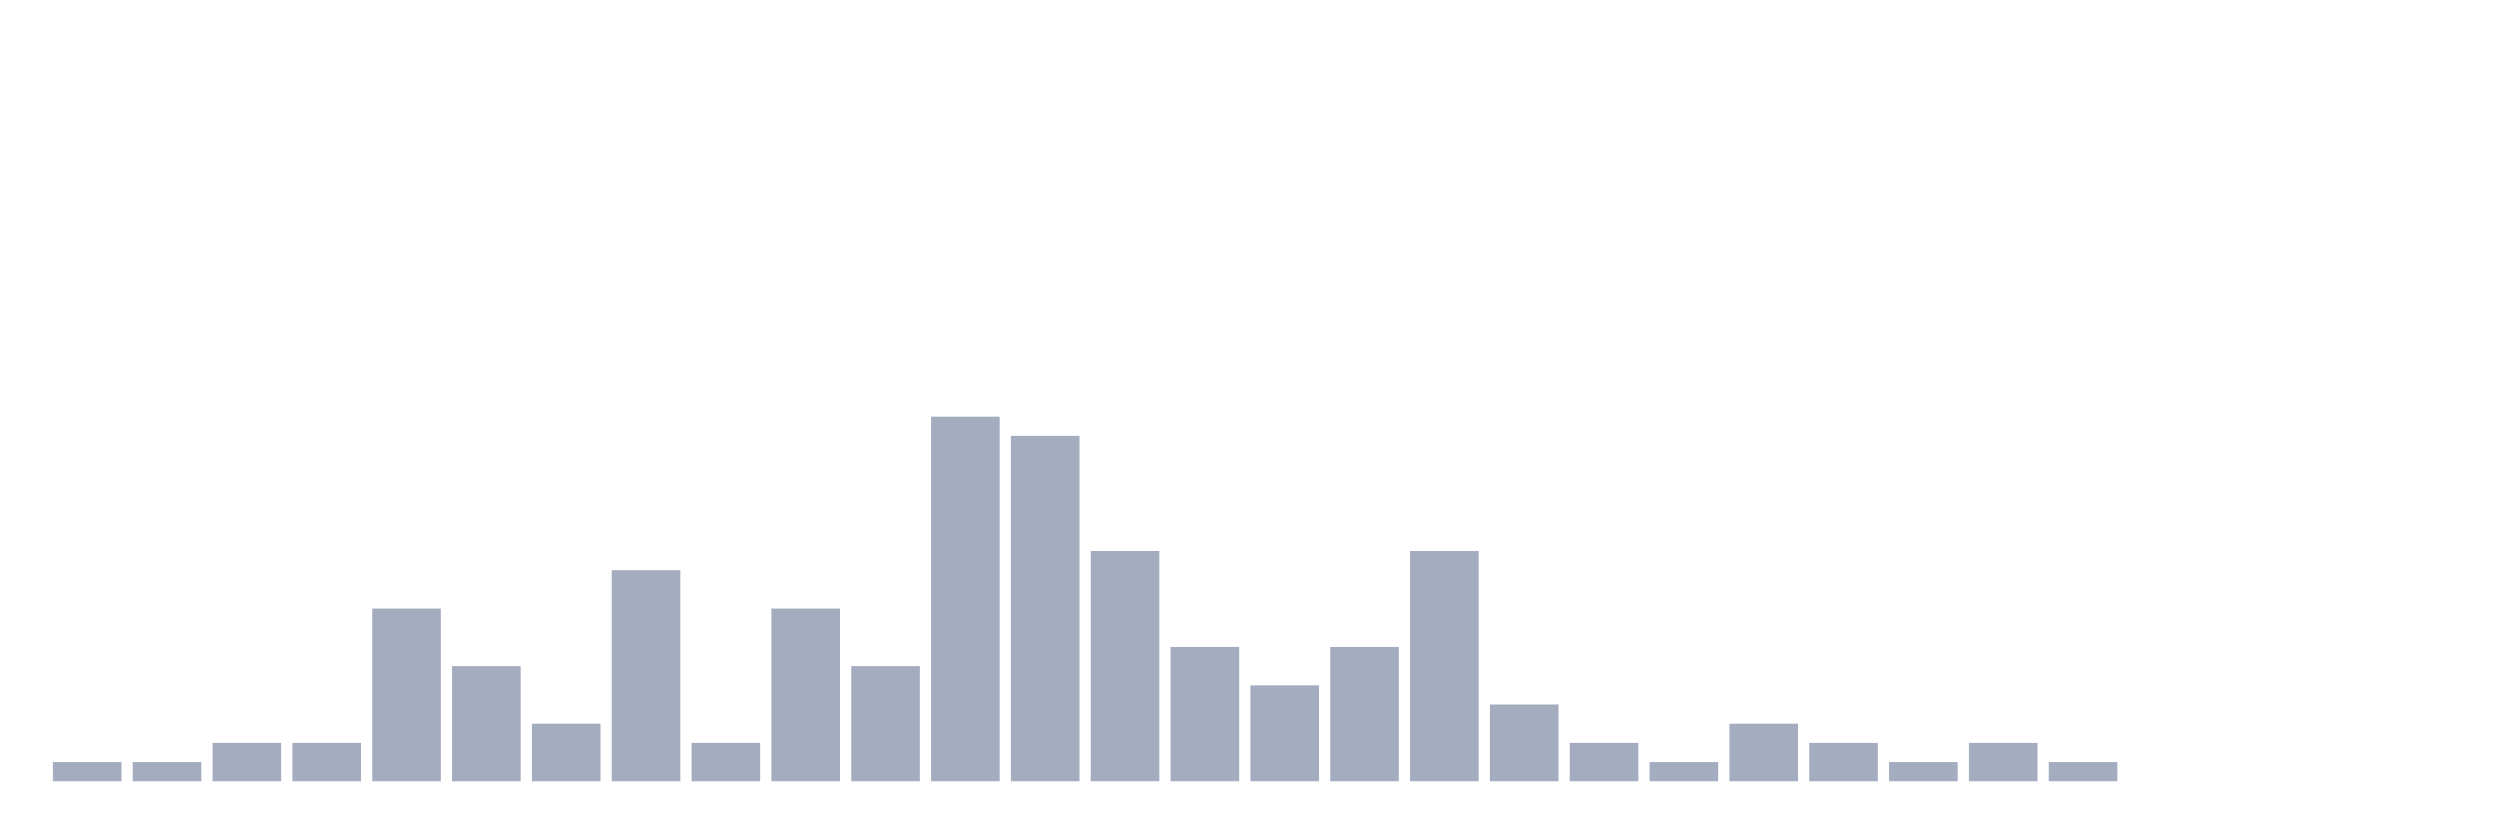
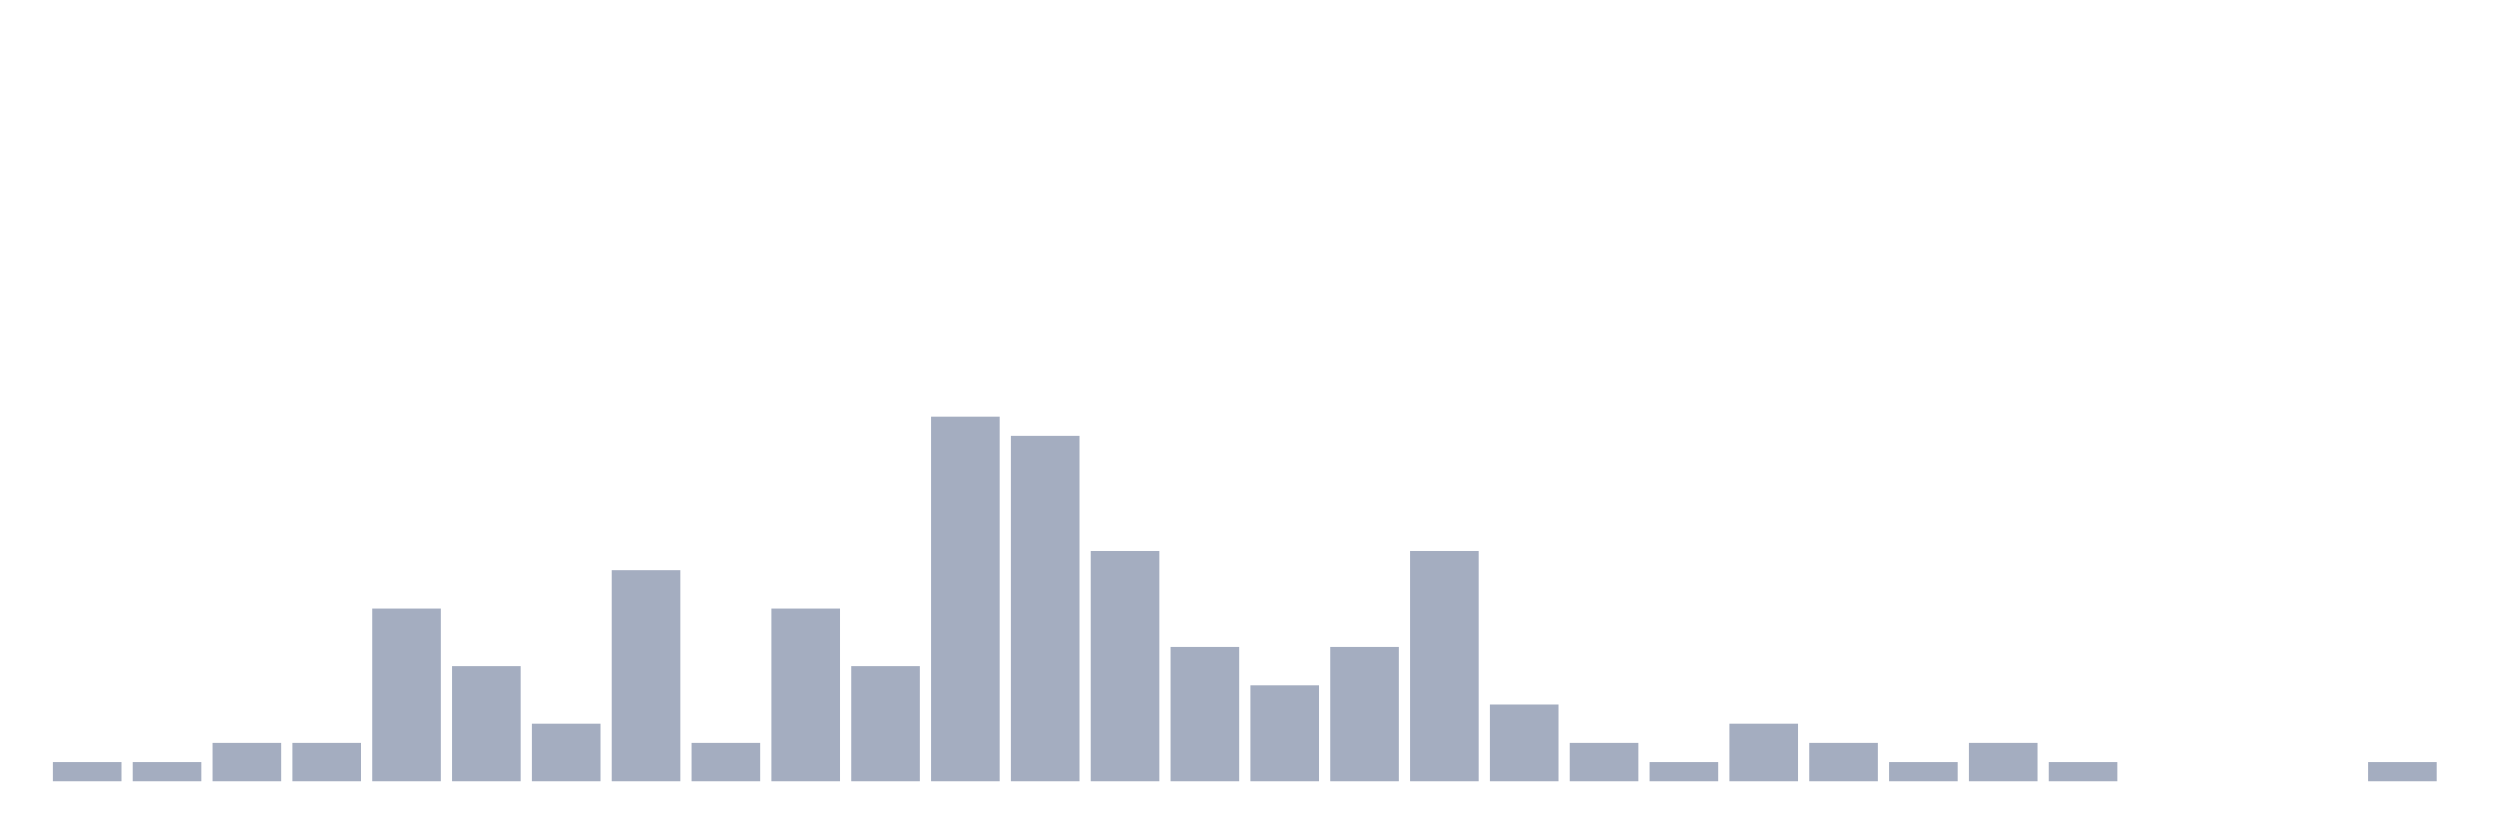
<svg xmlns="http://www.w3.org/2000/svg" viewBox="0 0 480 160">
  <g transform="translate(10,10)">
    <rect class="bar" x="0.153" width="13.175" y="136.316" height="3.684" fill="rgb(164,173,192)" />
    <rect class="bar" x="15.482" width="13.175" y="136.316" height="3.684" fill="rgb(164,173,192)" />
    <rect class="bar" x="30.81" width="13.175" y="132.632" height="7.368" fill="rgb(164,173,192)" />
    <rect class="bar" x="46.138" width="13.175" y="132.632" height="7.368" fill="rgb(164,173,192)" />
    <rect class="bar" x="61.466" width="13.175" y="106.842" height="33.158" fill="rgb(164,173,192)" />
    <rect class="bar" x="76.794" width="13.175" y="117.895" height="22.105" fill="rgb(164,173,192)" />
    <rect class="bar" x="92.123" width="13.175" y="128.947" height="11.053" fill="rgb(164,173,192)" />
    <rect class="bar" x="107.451" width="13.175" y="99.474" height="40.526" fill="rgb(164,173,192)" />
    <rect class="bar" x="122.779" width="13.175" y="132.632" height="7.368" fill="rgb(164,173,192)" />
    <rect class="bar" x="138.107" width="13.175" y="106.842" height="33.158" fill="rgb(164,173,192)" />
    <rect class="bar" x="153.436" width="13.175" y="117.895" height="22.105" fill="rgb(164,173,192)" />
    <rect class="bar" x="168.764" width="13.175" y="70" height="70" fill="rgb(164,173,192)" />
    <rect class="bar" x="184.092" width="13.175" y="73.684" height="66.316" fill="rgb(164,173,192)" />
    <rect class="bar" x="199.42" width="13.175" y="95.789" height="44.211" fill="rgb(164,173,192)" />
    <rect class="bar" x="214.748" width="13.175" y="114.211" height="25.789" fill="rgb(164,173,192)" />
    <rect class="bar" x="230.077" width="13.175" y="121.579" height="18.421" fill="rgb(164,173,192)" />
    <rect class="bar" x="245.405" width="13.175" y="114.211" height="25.789" fill="rgb(164,173,192)" />
    <rect class="bar" x="260.733" width="13.175" y="95.789" height="44.211" fill="rgb(164,173,192)" />
    <rect class="bar" x="276.061" width="13.175" y="125.263" height="14.737" fill="rgb(164,173,192)" />
    <rect class="bar" x="291.39" width="13.175" y="132.632" height="7.368" fill="rgb(164,173,192)" />
    <rect class="bar" x="306.718" width="13.175" y="136.316" height="3.684" fill="rgb(164,173,192)" />
    <rect class="bar" x="322.046" width="13.175" y="128.947" height="11.053" fill="rgb(164,173,192)" />
    <rect class="bar" x="337.374" width="13.175" y="132.632" height="7.368" fill="rgb(164,173,192)" />
    <rect class="bar" x="352.702" width="13.175" y="136.316" height="3.684" fill="rgb(164,173,192)" />
    <rect class="bar" x="368.031" width="13.175" y="132.632" height="7.368" fill="rgb(164,173,192)" />
    <rect class="bar" x="383.359" width="13.175" y="136.316" height="3.684" fill="rgb(164,173,192)" />
    <rect class="bar" x="398.687" width="13.175" y="140" height="0" fill="rgb(164,173,192)" />
    <rect class="bar" x="414.015" width="13.175" y="140" height="0" fill="rgb(164,173,192)" />
    <rect class="bar" x="429.344" width="13.175" y="140" height="0" fill="rgb(164,173,192)" />
-     <rect class="bar" x="444.672" width="13.175" y="140" height="0" fill="rgb(164,173,192)" />
+     <rect class="bar" x="444.672" width="13.175" y="136.316" height="3.684" fill="rgb(164,173,192)" />
  </g>
</svg>
